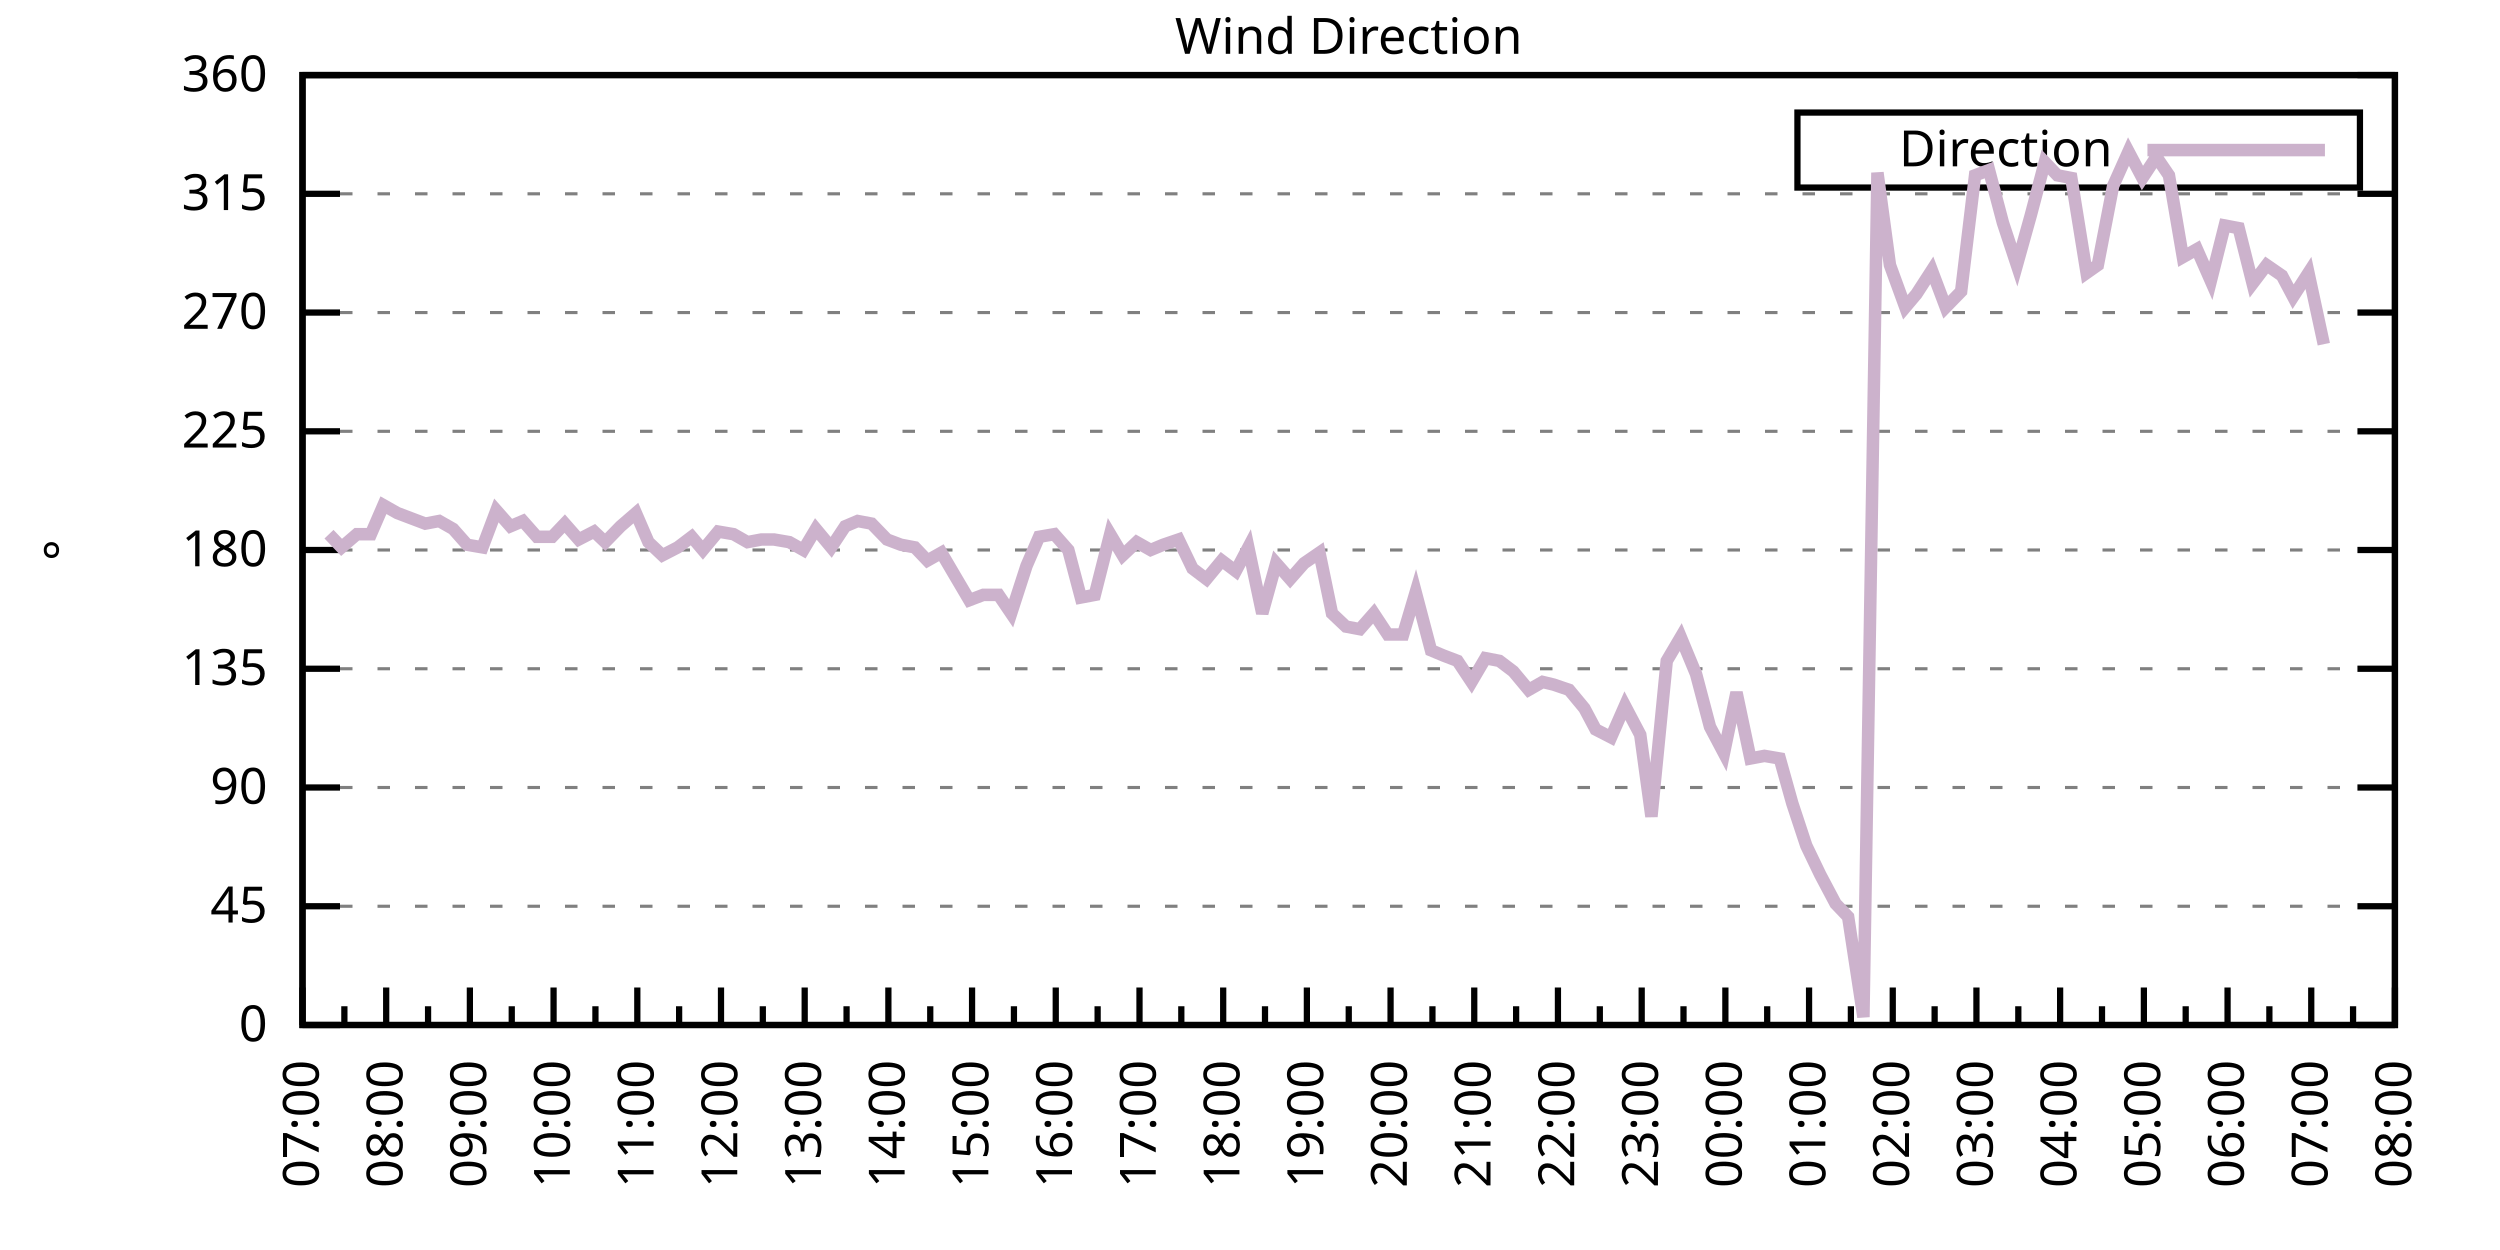
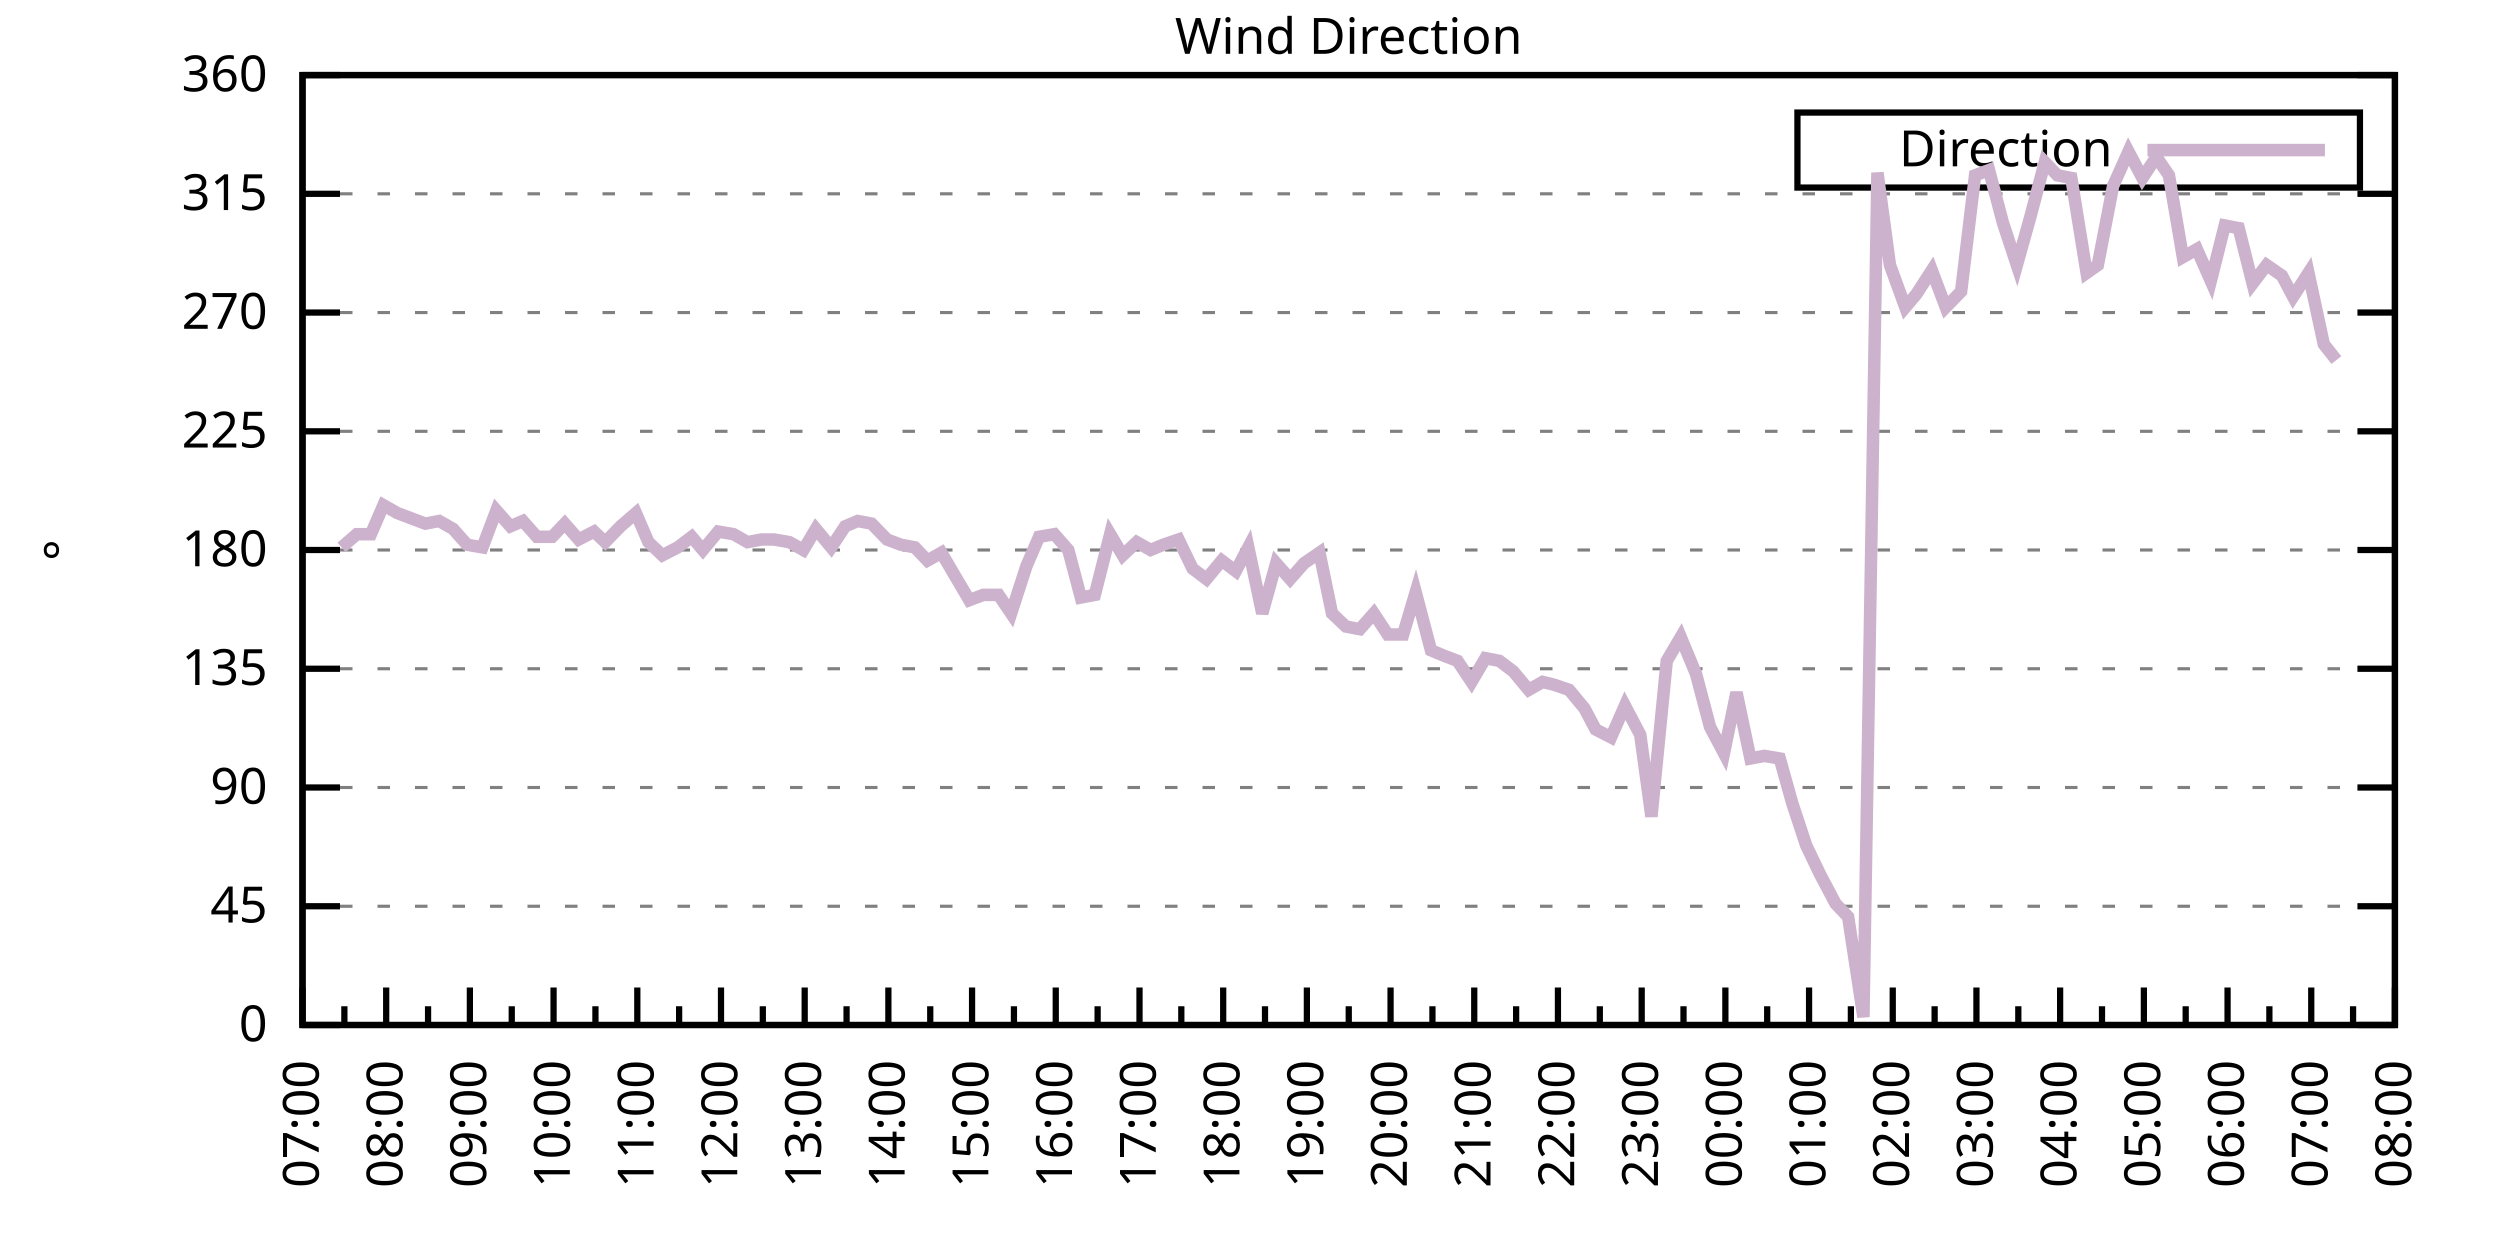
<svg xmlns="http://www.w3.org/2000/svg" xmlns:xlink="http://www.w3.org/1999/xlink" width="400" height="200" viewBox="0 0 400 200">
  <g id="gnuplot_canvas">
    <rect x="0" y="0" width="400" height="200" fill="none" />
    <defs>
      <circle id="gpDot" r="0.5" stroke-width="0.5" stroke="currentColor" />
      <path id="gpPt0" stroke-width="0.333" stroke="currentColor" d="M-1,0 h2 M0,-1 v2" />
      <path id="gpPt1" stroke-width="0.333" stroke="currentColor" d="M-1,-1 L1,1 M1,-1 L-1,1" />
      <path id="gpPt2" stroke-width="0.333" stroke="currentColor" d="M-1,0 L1,0 M0,-1 L0,1 M-1,-1 L1,1 M-1,1 L1,-1" />
      <rect id="gpPt3" stroke-width="0.333" stroke="currentColor" x="-1" y="-1" width="2" height="2" />
      <rect id="gpPt4" stroke-width="0.333" stroke="currentColor" fill="currentColor" x="-1" y="-1" width="2" height="2" />
      <circle id="gpPt5" stroke-width="0.333" stroke="currentColor" cx="0" cy="0" r="1" />
      <use xlink:href="#gpPt5" id="gpPt6" fill="currentColor" stroke="none" />
      <path id="gpPt7" stroke-width="0.333" stroke="currentColor" d="M0,-1.33 L-1.33,0.67 L1.33,0.67 z" />
      <use xlink:href="#gpPt7" id="gpPt8" fill="currentColor" stroke="none" />
      <use xlink:href="#gpPt7" id="gpPt9" stroke="currentColor" transform="rotate(180)" />
      <use xlink:href="#gpPt9" id="gpPt10" fill="currentColor" stroke="none" />
      <use xlink:href="#gpPt3" id="gpPt11" stroke="currentColor" transform="rotate(45)" />
      <use xlink:href="#gpPt11" id="gpPt12" fill="currentColor" stroke="none" />
      <path id="gpPt13" stroke-width="0.333" stroke="currentColor" d="M0,1.330 L1.265,0.411 L0.782,-1.067 L-0.782,-1.076 L-1.265,0.411 z" />
      <use xlink:href="#gpPt13" id="gpPt14" fill="currentColor" stroke="none" />
      <filter id="textbox" filterUnits="objectBoundingBox" x="0" y="0" height="1" width="1">
        <feFlood flood-color="white" flood-opacity="1" result="bgnd" />
        <feComposite in="SourceGraphic" in2="bgnd" operator="atop" />
      </filter>
      <filter id="greybox" filterUnits="objectBoundingBox" x="0" y="0" height="1" width="1">
        <feFlood flood-color="lightgrey" flood-opacity="1" result="grey" />
        <feComposite in="SourceGraphic" in2="grey" operator="atop" />
      </filter>
    </defs>
    <g fill="none" color="white" stroke="currentColor" stroke-width="1.00" stroke-linecap="butt" stroke-linejoin="miter">
</g>
    <g fill="none" color="black" stroke="currentColor" stroke-width="1.00" stroke-linecap="butt" stroke-linejoin="miter">
      <g stroke="none" shape-rendering="crispEdges">
        <polygon fill="rgb(255, 255, 255)" points="48.40,164.00 383.18,164.00 383.18,12.02 48.40,12.02 " />
      </g>
    </g>
    <g fill="none" color="black" stroke="currentColor" stroke-width="1.00" stroke-linecap="butt" stroke-linejoin="miter">
</g>
    <g fill="none" color="black" stroke="black" stroke-width="0.50" stroke-linecap="butt" stroke-linejoin="miter">
</g>
    <g fill="none" color="gray" stroke="currentColor" stroke-width="0.50" stroke-linecap="butt" stroke-linejoin="miter">
      <path stroke="gray" stroke-dasharray="2,4" class="gridline" d="M48.40,164.00 L383.19,164.00  " />
    </g>
    <g fill="none" color="gray" stroke="gray" stroke-width="1.00" stroke-linecap="butt" stroke-linejoin="miter">
</g>
    <g fill="none" color="black" stroke="currentColor" stroke-width="1.00" stroke-linecap="butt" stroke-linejoin="miter">
      <path stroke="black" d="M48.40,164.00 L54.40,164.00 M383.19,164.00 L377.19,164.00  " />
      <g transform="translate(42.80,166.60)" stroke="none" fill="black" font-family="Sans" font-size="8.00" text-anchor="end">
        <text>
          <tspan font-family="Sans"> 0</tspan>
        </text>
      </g>
    </g>
    <g fill="none" color="black" stroke="currentColor" stroke-width="1.00" stroke-linecap="butt" stroke-linejoin="miter">
</g>
    <g fill="none" color="black" stroke="black" stroke-width="0.50" stroke-linecap="butt" stroke-linejoin="miter">
</g>
    <g fill="none" color="gray" stroke="currentColor" stroke-width="0.50" stroke-linecap="butt" stroke-linejoin="miter">
      <path stroke="gray" stroke-dasharray="2,4" class="gridline" d="M48.40,145.00 L383.19,145.00  " />
    </g>
    <g fill="none" color="gray" stroke="gray" stroke-width="1.00" stroke-linecap="butt" stroke-linejoin="miter">
</g>
    <g fill="none" color="black" stroke="currentColor" stroke-width="1.00" stroke-linecap="butt" stroke-linejoin="miter">
      <path stroke="black" d="M48.40,145.00 L54.40,145.00 M383.19,145.00 L377.19,145.00  " />
      <g transform="translate(42.80,147.60)" stroke="none" fill="black" font-family="Sans" font-size="8.00" text-anchor="end">
        <text>
          <tspan font-family="Sans"> 45</tspan>
        </text>
      </g>
    </g>
    <g fill="none" color="black" stroke="currentColor" stroke-width="1.00" stroke-linecap="butt" stroke-linejoin="miter">
</g>
    <g fill="none" color="black" stroke="black" stroke-width="0.50" stroke-linecap="butt" stroke-linejoin="miter">
</g>
    <g fill="none" color="gray" stroke="currentColor" stroke-width="0.50" stroke-linecap="butt" stroke-linejoin="miter">
      <path stroke="gray" stroke-dasharray="2,4" class="gridline" d="M48.40,126.00 L383.19,126.00  " />
    </g>
    <g fill="none" color="gray" stroke="gray" stroke-width="1.00" stroke-linecap="butt" stroke-linejoin="miter">
</g>
    <g fill="none" color="black" stroke="currentColor" stroke-width="1.00" stroke-linecap="butt" stroke-linejoin="miter">
      <path stroke="black" d="M48.40,126.00 L54.40,126.00 M383.19,126.00 L377.19,126.00  " />
      <g transform="translate(42.80,128.60)" stroke="none" fill="black" font-family="Sans" font-size="8.00" text-anchor="end">
        <text>
          <tspan font-family="Sans"> 90</tspan>
        </text>
      </g>
    </g>
    <g fill="none" color="black" stroke="currentColor" stroke-width="1.00" stroke-linecap="butt" stroke-linejoin="miter">
</g>
    <g fill="none" color="black" stroke="black" stroke-width="0.50" stroke-linecap="butt" stroke-linejoin="miter">
</g>
    <g fill="none" color="gray" stroke="currentColor" stroke-width="0.50" stroke-linecap="butt" stroke-linejoin="miter">
      <path stroke="gray" stroke-dasharray="2,4" class="gridline" d="M48.40,107.00 L383.19,107.00  " />
    </g>
    <g fill="none" color="gray" stroke="gray" stroke-width="1.00" stroke-linecap="butt" stroke-linejoin="miter">
</g>
    <g fill="none" color="black" stroke="currentColor" stroke-width="1.00" stroke-linecap="butt" stroke-linejoin="miter">
      <path stroke="black" d="M48.40,107.00 L54.40,107.00 M383.19,107.00 L377.19,107.00  " />
      <g transform="translate(42.80,109.60)" stroke="none" fill="black" font-family="Sans" font-size="8.00" text-anchor="end">
        <text>
          <tspan font-family="Sans"> 135</tspan>
        </text>
      </g>
    </g>
    <g fill="none" color="black" stroke="currentColor" stroke-width="1.00" stroke-linecap="butt" stroke-linejoin="miter">
</g>
    <g fill="none" color="black" stroke="black" stroke-width="0.50" stroke-linecap="butt" stroke-linejoin="miter">
</g>
    <g fill="none" color="gray" stroke="currentColor" stroke-width="0.50" stroke-linecap="butt" stroke-linejoin="miter">
      <path stroke="gray" stroke-dasharray="2,4" class="gridline" d="M48.40,88.00 L383.19,88.00  " />
    </g>
    <g fill="none" color="gray" stroke="gray" stroke-width="1.00" stroke-linecap="butt" stroke-linejoin="miter">
</g>
    <g fill="none" color="black" stroke="currentColor" stroke-width="1.00" stroke-linecap="butt" stroke-linejoin="miter">
      <path stroke="black" d="M48.40,88.00 L54.40,88.00 M383.19,88.00 L377.19,88.00  " />
      <g transform="translate(42.80,90.60)" stroke="none" fill="black" font-family="Sans" font-size="8.00" text-anchor="end">
        <text>
          <tspan font-family="Sans"> 180</tspan>
        </text>
      </g>
    </g>
    <g fill="none" color="black" stroke="currentColor" stroke-width="1.00" stroke-linecap="butt" stroke-linejoin="miter">
</g>
    <g fill="none" color="black" stroke="black" stroke-width="0.50" stroke-linecap="butt" stroke-linejoin="miter">
</g>
    <g fill="none" color="gray" stroke="currentColor" stroke-width="0.50" stroke-linecap="butt" stroke-linejoin="miter">
      <path stroke="gray" stroke-dasharray="2,4" class="gridline" d="M48.40,69.01 L383.19,69.01  " />
    </g>
    <g fill="none" color="gray" stroke="gray" stroke-width="1.00" stroke-linecap="butt" stroke-linejoin="miter">
</g>
    <g fill="none" color="black" stroke="currentColor" stroke-width="1.00" stroke-linecap="butt" stroke-linejoin="miter">
      <path stroke="black" d="M48.40,69.01 L54.40,69.01 M383.19,69.01 L377.19,69.01  " />
      <g transform="translate(42.80,71.61)" stroke="none" fill="black" font-family="Sans" font-size="8.00" text-anchor="end">
        <text>
          <tspan font-family="Sans"> 225</tspan>
        </text>
      </g>
    </g>
    <g fill="none" color="black" stroke="currentColor" stroke-width="1.00" stroke-linecap="butt" stroke-linejoin="miter">
</g>
    <g fill="none" color="black" stroke="black" stroke-width="0.50" stroke-linecap="butt" stroke-linejoin="miter">
</g>
    <g fill="none" color="gray" stroke="currentColor" stroke-width="0.50" stroke-linecap="butt" stroke-linejoin="miter">
      <path stroke="gray" stroke-dasharray="2,4" class="gridline" d="M48.40,50.01 L383.19,50.01  " />
    </g>
    <g fill="none" color="gray" stroke="gray" stroke-width="1.00" stroke-linecap="butt" stroke-linejoin="miter">
</g>
    <g fill="none" color="black" stroke="currentColor" stroke-width="1.00" stroke-linecap="butt" stroke-linejoin="miter">
      <path stroke="black" d="M48.40,50.01 L54.40,50.01 M383.19,50.01 L377.19,50.01  " />
      <g transform="translate(42.80,52.61)" stroke="none" fill="black" font-family="Sans" font-size="8.00" text-anchor="end">
        <text>
          <tspan font-family="Sans"> 270</tspan>
        </text>
      </g>
    </g>
    <g fill="none" color="black" stroke="currentColor" stroke-width="1.00" stroke-linecap="butt" stroke-linejoin="miter">
</g>
    <g fill="none" color="black" stroke="black" stroke-width="0.50" stroke-linecap="butt" stroke-linejoin="miter">
</g>
    <g fill="none" color="gray" stroke="currentColor" stroke-width="0.50" stroke-linecap="butt" stroke-linejoin="miter">
      <path stroke="gray" stroke-dasharray="2,4" class="gridline" d="M48.40,31.01 L383.19,31.01  " />
    </g>
    <g fill="none" color="gray" stroke="gray" stroke-width="1.00" stroke-linecap="butt" stroke-linejoin="miter">
</g>
    <g fill="none" color="black" stroke="currentColor" stroke-width="1.00" stroke-linecap="butt" stroke-linejoin="miter">
      <path stroke="black" d="M48.40,31.01 L54.40,31.01 M383.19,31.01 L377.19,31.01  " />
      <g transform="translate(42.80,33.61)" stroke="none" fill="black" font-family="Sans" font-size="8.00" text-anchor="end">
        <text>
          <tspan font-family="Sans"> 315</tspan>
        </text>
      </g>
    </g>
    <g fill="none" color="black" stroke="currentColor" stroke-width="1.00" stroke-linecap="butt" stroke-linejoin="miter">
</g>
    <g fill="none" color="black" stroke="black" stroke-width="0.50" stroke-linecap="butt" stroke-linejoin="miter">
</g>
    <g fill="none" color="gray" stroke="currentColor" stroke-width="0.50" stroke-linecap="butt" stroke-linejoin="miter">
      <path stroke="gray" stroke-dasharray="2,4" class="gridline" d="M48.40,12.01 L383.19,12.01  " />
    </g>
    <g fill="none" color="gray" stroke="gray" stroke-width="1.00" stroke-linecap="butt" stroke-linejoin="miter">
</g>
    <g fill="none" color="black" stroke="currentColor" stroke-width="1.00" stroke-linecap="butt" stroke-linejoin="miter">
      <path stroke="black" d="M48.40,12.01 L54.40,12.01 M383.19,12.01 L377.19,12.01  " />
      <g transform="translate(42.80,14.61)" stroke="none" fill="black" font-family="Sans" font-size="8.00" text-anchor="end">
        <text>
          <tspan font-family="Sans"> 360</tspan>
        </text>
      </g>
    </g>
    <g fill="none" color="black" stroke="currentColor" stroke-width="1.00" stroke-linecap="butt" stroke-linejoin="miter">
      <path stroke="black" d="M48.40,164.00 L48.40,158.00  " />
      <g transform="translate(51.00,169.60) rotate(270)" stroke="none" fill="black" font-family="Sans" font-size="8.00" text-anchor="end">
        <text>
          <tspan font-family="Sans">07:00</tspan>
        </text>
      </g>
    </g>
    <g fill="none" color="black" stroke="currentColor" stroke-width="1.00" stroke-linecap="butt" stroke-linejoin="miter">
      <path stroke="black" d="M55.10,164.00 L55.10,161.00 M61.79,164.00 L61.79,158.00  " />
      <g transform="translate(64.39,169.60) rotate(270)" stroke="none" fill="black" font-family="Sans" font-size="8.00" text-anchor="end">
        <text>
          <tspan font-family="Sans">08:00</tspan>
        </text>
      </g>
    </g>
    <g fill="none" color="black" stroke="currentColor" stroke-width="1.00" stroke-linecap="butt" stroke-linejoin="miter">
      <path stroke="black" d="M68.49,164.00 L68.49,161.00 M75.18,164.00 L75.18,158.00  " />
      <g transform="translate(77.78,169.60) rotate(270)" stroke="none" fill="black" font-family="Sans" font-size="8.00" text-anchor="end">
        <text>
          <tspan font-family="Sans">09:00</tspan>
        </text>
      </g>
    </g>
    <g fill="none" color="black" stroke="currentColor" stroke-width="1.00" stroke-linecap="butt" stroke-linejoin="miter">
      <path stroke="black" d="M81.88,164.00 L81.88,161.00 M88.57,164.00 L88.57,158.00  " />
      <g transform="translate(91.17,169.60) rotate(270)" stroke="none" fill="black" font-family="Sans" font-size="8.00" text-anchor="end">
        <text>
          <tspan font-family="Sans">10:00</tspan>
        </text>
      </g>
    </g>
    <g fill="none" color="black" stroke="currentColor" stroke-width="1.00" stroke-linecap="butt" stroke-linejoin="miter">
      <path stroke="black" d="M95.27,164.00 L95.27,161.00 M101.97,164.00 L101.97,158.00  " />
      <g transform="translate(104.57,169.60) rotate(270)" stroke="none" fill="black" font-family="Sans" font-size="8.00" text-anchor="end">
        <text>
          <tspan font-family="Sans">11:00</tspan>
        </text>
      </g>
    </g>
    <g fill="none" color="black" stroke="currentColor" stroke-width="1.00" stroke-linecap="butt" stroke-linejoin="miter">
      <path stroke="black" d="M108.66,164.00 L108.66,161.00 M115.36,164.00 L115.36,158.00  " />
      <g transform="translate(117.96,169.60) rotate(270)" stroke="none" fill="black" font-family="Sans" font-size="8.00" text-anchor="end">
        <text>
          <tspan font-family="Sans">12:00</tspan>
        </text>
      </g>
    </g>
    <g fill="none" color="black" stroke="currentColor" stroke-width="1.00" stroke-linecap="butt" stroke-linejoin="miter">
      <path stroke="black" d="M122.05,164.00 L122.05,161.00 M128.75,164.00 L128.75,158.00  " />
      <g transform="translate(131.35,169.60) rotate(270)" stroke="none" fill="black" font-family="Sans" font-size="8.00" text-anchor="end">
        <text>
          <tspan font-family="Sans">13:00</tspan>
        </text>
      </g>
    </g>
    <g fill="none" color="black" stroke="currentColor" stroke-width="1.00" stroke-linecap="butt" stroke-linejoin="miter">
      <path stroke="black" d="M135.45,164.00 L135.45,161.00 M142.14,164.00 L142.14,158.00  " />
      <g transform="translate(144.74,169.60) rotate(270)" stroke="none" fill="black" font-family="Sans" font-size="8.00" text-anchor="end">
        <text>
          <tspan font-family="Sans">14:00</tspan>
        </text>
      </g>
    </g>
    <g fill="none" color="black" stroke="currentColor" stroke-width="1.00" stroke-linecap="butt" stroke-linejoin="miter">
      <path stroke="black" d="M148.84,164.00 L148.84,161.00 M155.53,164.00 L155.53,158.00  " />
      <g transform="translate(158.13,169.60) rotate(270)" stroke="none" fill="black" font-family="Sans" font-size="8.00" text-anchor="end">
        <text>
          <tspan font-family="Sans">15:00</tspan>
        </text>
      </g>
    </g>
    <g fill="none" color="black" stroke="currentColor" stroke-width="1.00" stroke-linecap="butt" stroke-linejoin="miter">
      <path stroke="black" d="M162.23,164.00 L162.23,161.00 M168.92,164.00 L168.92,158.00  " />
      <g transform="translate(171.52,169.60) rotate(270)" stroke="none" fill="black" font-family="Sans" font-size="8.00" text-anchor="end">
        <text>
          <tspan font-family="Sans">16:00</tspan>
        </text>
      </g>
    </g>
    <g fill="none" color="black" stroke="currentColor" stroke-width="1.00" stroke-linecap="butt" stroke-linejoin="miter">
      <path stroke="black" d="M175.62,164.00 L175.62,161.00 M182.32,164.00 L182.32,158.00  " />
      <g transform="translate(184.92,169.60) rotate(270)" stroke="none" fill="black" font-family="Sans" font-size="8.00" text-anchor="end">
        <text>
          <tspan font-family="Sans">17:00</tspan>
        </text>
      </g>
    </g>
    <g fill="none" color="black" stroke="currentColor" stroke-width="1.00" stroke-linecap="butt" stroke-linejoin="miter">
      <path stroke="black" d="M189.01,164.00 L189.01,161.00 M195.71,164.00 L195.71,158.00  " />
      <g transform="translate(198.31,169.60) rotate(270)" stroke="none" fill="black" font-family="Sans" font-size="8.00" text-anchor="end">
        <text>
          <tspan font-family="Sans">18:00</tspan>
        </text>
      </g>
    </g>
    <g fill="none" color="black" stroke="currentColor" stroke-width="1.00" stroke-linecap="butt" stroke-linejoin="miter">
      <path stroke="black" d="M202.40,164.00 L202.40,161.00 M209.10,164.00 L209.10,158.00  " />
      <g transform="translate(211.70,169.60) rotate(270)" stroke="none" fill="black" font-family="Sans" font-size="8.00" text-anchor="end">
        <text>
          <tspan font-family="Sans">19:00</tspan>
        </text>
      </g>
    </g>
    <g fill="none" color="black" stroke="currentColor" stroke-width="1.00" stroke-linecap="butt" stroke-linejoin="miter">
      <path stroke="black" d="M215.80,164.00 L215.80,161.00 M222.49,164.00 L222.49,158.00  " />
      <g transform="translate(225.09,169.60) rotate(270)" stroke="none" fill="black" font-family="Sans" font-size="8.00" text-anchor="end">
        <text>
          <tspan font-family="Sans">20:00</tspan>
        </text>
      </g>
    </g>
    <g fill="none" color="black" stroke="currentColor" stroke-width="1.00" stroke-linecap="butt" stroke-linejoin="miter">
      <path stroke="black" d="M229.19,164.00 L229.19,161.00 M235.88,164.00 L235.88,158.00  " />
      <g transform="translate(238.48,169.60) rotate(270)" stroke="none" fill="black" font-family="Sans" font-size="8.00" text-anchor="end">
        <text>
          <tspan font-family="Sans">21:00</tspan>
        </text>
      </g>
    </g>
    <g fill="none" color="black" stroke="currentColor" stroke-width="1.00" stroke-linecap="butt" stroke-linejoin="miter">
      <path stroke="black" d="M242.58,164.00 L242.58,161.00 M249.27,164.00 L249.27,158.00  " />
      <g transform="translate(251.87,169.60) rotate(270)" stroke="none" fill="black" font-family="Sans" font-size="8.00" text-anchor="end">
        <text>
          <tspan font-family="Sans">22:00</tspan>
        </text>
      </g>
    </g>
    <g fill="none" color="black" stroke="currentColor" stroke-width="1.00" stroke-linecap="butt" stroke-linejoin="miter">
      <path stroke="black" d="M255.97,164.00 L255.97,161.00 M262.67,164.00 L262.67,158.00  " />
      <g transform="translate(265.27,169.60) rotate(270)" stroke="none" fill="black" font-family="Sans" font-size="8.00" text-anchor="end">
        <text>
          <tspan font-family="Sans">23:00</tspan>
        </text>
      </g>
    </g>
    <g fill="none" color="black" stroke="currentColor" stroke-width="1.00" stroke-linecap="butt" stroke-linejoin="miter">
      <path stroke="black" d="M269.36,164.00 L269.36,161.00 M276.06,164.00 L276.06,158.00  " />
      <g transform="translate(278.66,169.60) rotate(270)" stroke="none" fill="black" font-family="Sans" font-size="8.00" text-anchor="end">
        <text>
          <tspan font-family="Sans">00:00</tspan>
        </text>
      </g>
    </g>
    <g fill="none" color="black" stroke="currentColor" stroke-width="1.00" stroke-linecap="butt" stroke-linejoin="miter">
      <path stroke="black" d="M282.75,164.00 L282.75,161.00 M289.45,164.00 L289.45,158.00  " />
      <g transform="translate(292.05,169.60) rotate(270)" stroke="none" fill="black" font-family="Sans" font-size="8.00" text-anchor="end">
        <text>
          <tspan font-family="Sans">01:00</tspan>
        </text>
      </g>
    </g>
    <g fill="none" color="black" stroke="currentColor" stroke-width="1.00" stroke-linecap="butt" stroke-linejoin="miter">
      <path stroke="black" d="M296.14,164.00 L296.14,161.00 M302.84,164.00 L302.84,158.00  " />
      <g transform="translate(305.44,169.60) rotate(270)" stroke="none" fill="black" font-family="Sans" font-size="8.00" text-anchor="end">
        <text>
          <tspan font-family="Sans">02:00</tspan>
        </text>
      </g>
    </g>
    <g fill="none" color="black" stroke="currentColor" stroke-width="1.00" stroke-linecap="butt" stroke-linejoin="miter">
      <path stroke="black" d="M309.54,164.00 L309.54,161.00 M316.23,164.00 L316.23,158.00  " />
      <g transform="translate(318.83,169.60) rotate(270)" stroke="none" fill="black" font-family="Sans" font-size="8.00" text-anchor="end">
        <text>
          <tspan font-family="Sans">03:00</tspan>
        </text>
      </g>
    </g>
    <g fill="none" color="black" stroke="currentColor" stroke-width="1.00" stroke-linecap="butt" stroke-linejoin="miter">
      <path stroke="black" d="M322.93,164.00 L322.93,161.00 M329.62,164.00 L329.62,158.00  " />
      <g transform="translate(332.22,169.60) rotate(270)" stroke="none" fill="black" font-family="Sans" font-size="8.00" text-anchor="end">
        <text>
          <tspan font-family="Sans">04:00</tspan>
        </text>
      </g>
    </g>
    <g fill="none" color="black" stroke="currentColor" stroke-width="1.00" stroke-linecap="butt" stroke-linejoin="miter">
      <path stroke="black" d="M336.32,164.00 L336.32,161.00 M343.02,164.00 L343.02,158.00  " />
      <g transform="translate(345.62,169.60) rotate(270)" stroke="none" fill="black" font-family="Sans" font-size="8.00" text-anchor="end">
        <text>
          <tspan font-family="Sans">05:00</tspan>
        </text>
      </g>
    </g>
    <g fill="none" color="black" stroke="currentColor" stroke-width="1.00" stroke-linecap="butt" stroke-linejoin="miter">
      <path stroke="black" d="M349.71,164.00 L349.71,161.00 M356.41,164.00 L356.41,158.00  " />
      <g transform="translate(359.01,169.60) rotate(270)" stroke="none" fill="black" font-family="Sans" font-size="8.00" text-anchor="end">
        <text>
          <tspan font-family="Sans">06:00</tspan>
        </text>
      </g>
    </g>
    <g fill="none" color="black" stroke="currentColor" stroke-width="1.00" stroke-linecap="butt" stroke-linejoin="miter">
      <path stroke="black" d="M363.10,164.00 L363.10,161.00 M369.80,164.00 L369.80,158.00  " />
      <g transform="translate(372.40,169.60) rotate(270)" stroke="none" fill="black" font-family="Sans" font-size="8.00" text-anchor="end">
        <text>
          <tspan font-family="Sans">07:00</tspan>
        </text>
      </g>
    </g>
    <g fill="none" color="black" stroke="currentColor" stroke-width="1.00" stroke-linecap="butt" stroke-linejoin="miter">
      <path stroke="black" d="M376.49,164.00 L376.49,161.00 M383.19,164.00 L383.19,158.00  " />
      <g transform="translate(385.79,169.60) rotate(270)" stroke="none" fill="black" font-family="Sans" font-size="8.00" text-anchor="end">
        <text>
          <tspan font-family="Sans">08:00</tspan>
        </text>
      </g>
    </g>
    <g fill="none" color="black" stroke="currentColor" stroke-width="1.00" stroke-linecap="butt" stroke-linejoin="miter">
</g>
    <g fill="none" color="black" stroke="currentColor" stroke-width="1.00" stroke-linecap="butt" stroke-linejoin="miter">
      <path stroke="black" d="M48.40,12.01 L48.40,164.00 L383.19,164.00 L383.19,12.01 L48.40,12.01 Z  " />
    </g>
    <g fill="none" color="black" stroke="currentColor" stroke-width="1.00" stroke-linecap="butt" stroke-linejoin="miter">
      <g transform="translate(12.80,88.01) rotate(270)" stroke="none" fill="black" font-family="Sans" font-size="8.00" text-anchor="middle">
        <text>
          <tspan font-family="Sans">°</tspan>
        </text>
      </g>
    </g>
    <g fill="none" color="black" stroke="currentColor" stroke-width="1.00" stroke-linecap="butt" stroke-linejoin="miter">
</g>
    <g fill="none" color="black" stroke="currentColor" stroke-width="1.00" stroke-linecap="butt" stroke-linejoin="miter">
      <path stroke="black" d="M287.59,30.01 L287.59,18.01 L377.59,18.01 L377.59,30.01 L287.59,30.01 Z  " />
    </g>
    <g id="Wind_direction_plot_1">
      <g fill="none" color="white" stroke="black" stroke-width="2.00" stroke-linecap="butt" stroke-linejoin="miter">
</g>
      <g fill="none" color="black" stroke="currentColor" stroke-width="2.00" stroke-linecap="butt" stroke-linejoin="miter">
        <g transform="translate(337.99,26.61)" stroke="none" fill="black" font-family="Sans" font-size="8.00" text-anchor="end">
          <text>
            <tspan font-family="Sans">Direction</tspan>
          </text>
        </g>
      </g>
      <g fill="none" color="black" stroke="currentColor" stroke-width="2.00" stroke-linecap="butt" stroke-linejoin="miter">
-         <path stroke="rgb(204, 178, 204)" d="M343.59,24.01 L371.99,24.01 M52.64,85.47 L54.65,87.58 L57.10,85.47 L59.34,85.47 L61.35,80.83 L63.58,82.09   L68.04,83.78 L70.27,83.36 L72.50,84.63 L74.74,87.16 L77.19,87.58 L79.42,81.67 L81.66,84.21 L83.66,83.36   L85.90,85.89 L88.35,85.89 L90.36,83.78 L92.59,86.32 L95.05,85.05 L96.83,86.74 L99.29,84.21 L101.74,82.09   L103.75,86.74 L105.98,88.85 L108.44,87.58 L110.67,85.89 L112.46,88.00 L114.91,85.05 L117.37,85.47 L119.60,86.74   L121.83,86.32 L123.84,86.32 L126.29,86.74 L128.53,88.00 L130.54,84.63 L132.99,87.58 L135.22,84.21 L137.23,83.36   L139.46,83.78 L141.92,86.32 L144.15,87.16 L146.38,87.58 L148.39,89.69 L150.62,88.43 L152.85,92.23 L155.09,96.03   L157.32,95.18 L159.77,95.18 L161.78,98.14 L164.24,90.54 L166.25,85.89 L168.70,85.47 L170.93,88.00 L172.94,95.60   L175.17,95.18 L177.63,85.47 L179.64,88.85 L181.87,86.74 L184.10,88.00 L186.11,87.16 L188.57,86.32 L190.80,90.96   L193.03,92.65 L195.48,89.69 L197.72,91.38 L199.73,87.58 L201.96,98.14 L204.19,90.12 L206.42,92.65 L208.65,90.12   L211.11,88.43 L213.12,98.14 L215.35,100.25 L217.58,100.67 L219.81,98.14 L222.04,101.52 L224.50,101.52 L226.51,94.76   L228.96,104.05 L230.97,104.89 L233.20,105.74 L235.44,109.11 L237.67,105.31 L239.90,105.74 L242.13,107.43 L244.59,110.38   L246.82,109.11 L248.60,109.54 L251.06,110.38 L253.51,113.34 L255.30,116.71 L257.76,117.98 L259.99,112.91 L262.44,117.56   L264.23,130.65 L266.68,105.74 L268.92,101.94 L271.37,107.85 L273.60,116.29 L275.83,120.51 L277.84,110.80 L280.07,121.36   L282.31,120.94 L284.76,121.36 L286.77,128.54 L289.00,135.29 L291.23,139.93 L293.69,144.58 L295.70,146.69 L298.15,162.73   L300.39,27.63 L302.39,42.41 L304.85,49.16 L306.63,47.05 L309.09,43.25 L311.32,49.16 L313.78,46.63 L316.01,28.05   L318.24,27.21 L320.47,35.65 L322.70,42.41 L324.94,34.39 L327.17,25.94 L329.18,28.05 L331.41,28.48 L333.86,43.67   L335.65,42.41 L338.10,29.74 L340.56,24.25 L342.79,28.48 L345.02,25.10 L347.03,28.05 L349.26,41.14 L351.50,39.87   L353.73,44.94 L355.96,36.08 L358.19,36.50 L360.42,45.36 L362.66,42.41 L365.11,44.10 L366.90,47.47 L369.35,43.67   L371.81,55.07  " />
+         <path stroke="rgb(204, 178, 204)" d="M343.59,24.01 L371.99,24.01 M54.65,87.58 L57.10,85.47 L59.34,85.47 L61.35,80.83 L63.58,82.09 L68.04,83.78   L70.27,83.36 L72.50,84.63 L74.74,87.16 L77.19,87.58 L79.42,81.67 L81.66,84.21 L83.66,83.36 L85.90,85.89   L88.35,85.89 L90.36,83.78 L92.59,86.32 L95.05,85.05 L96.83,86.74 L99.29,84.21 L101.74,82.09 L103.75,86.74   L105.98,88.85 L108.44,87.58 L110.67,85.89 L112.46,88.00 L114.91,85.05 L117.37,85.47 L119.60,86.74 L121.83,86.32   L123.84,86.32 L126.29,86.74 L128.53,88.00 L130.54,84.63 L132.99,87.58 L135.22,84.21 L137.23,83.36 L139.46,83.78   L141.92,86.32 L144.15,87.16 L146.38,87.58 L148.39,89.69 L150.62,88.43 L152.85,92.23 L155.09,96.03 L157.32,95.18   L159.77,95.18 L161.78,98.14 L164.24,90.54 L166.25,85.89 L168.70,85.47 L170.93,88.00 L172.94,95.60 L175.17,95.18   L177.63,85.47 L179.64,88.85 L181.87,86.74 L184.10,88.00 L186.11,87.16 L188.57,86.32 L190.80,90.96 L193.03,92.65   L195.48,89.69 L197.72,91.38 L199.73,87.58 L201.96,98.14 L204.19,90.12 L206.42,92.65 L208.65,90.12 L211.11,88.43   L213.12,98.14 L215.35,100.25 L217.58,100.67 L219.81,98.14 L222.04,101.52 L224.50,101.52 L226.51,94.76 L228.96,104.05   L230.97,104.89 L233.20,105.74 L235.44,109.11 L237.67,105.31 L239.90,105.74 L242.13,107.43 L244.59,110.38 L246.82,109.11   L248.60,109.54 L251.06,110.38 L253.51,113.34 L255.30,116.71 L257.76,117.98 L259.99,112.91 L262.44,117.56 L264.23,130.65   L266.68,105.74 L268.92,101.94 L271.37,107.85 L273.60,116.29 L275.83,120.51 L277.84,110.80 L280.07,121.36 L282.31,120.94   L284.76,121.36 L286.77,128.54 L289.00,135.29 L291.23,139.93 L293.69,144.58 L295.70,146.69 L298.15,162.73 L300.39,27.63   L302.39,42.41 L304.85,49.16 L306.63,47.05 L309.09,43.25 L311.32,49.16 L313.78,46.63 L316.01,28.05 L318.24,27.21   L320.47,35.65 L322.70,42.41 L324.94,34.39 L327.17,25.94 L329.18,28.05 L331.41,28.48 L333.86,43.67 L335.65,42.41   L338.10,29.74 L340.56,24.25 L342.79,28.48 L345.02,25.10 L347.03,28.05 L349.26,41.14 L351.50,39.87 L353.73,44.94   L355.96,36.08 L358.19,36.50 L360.42,45.36 L362.66,42.41 L365.11,44.10 L366.90,47.47 L369.35,43.67 L371.81,55.07   L373.82,57.61  " />
      </g>
    </g>
    <g fill="none" color="black" stroke="currentColor" stroke-width="2.00" stroke-linecap="butt" stroke-linejoin="miter">
</g>
    <g fill="none" color="black" stroke="black" stroke-width="1.00" stroke-linecap="butt" stroke-linejoin="miter">
</g>
    <g fill="none" color="black" stroke="currentColor" stroke-width="1.00" stroke-linecap="butt" stroke-linejoin="miter">
      <path stroke="black" d="M48.40,12.01 L48.40,164.00 L383.19,164.00 L383.19,12.01 L48.40,12.01 Z  " />
    </g>
    <g fill="none" color="black" stroke="currentColor" stroke-width="1.00" stroke-linecap="butt" stroke-linejoin="miter">
      <g transform="translate(215.79,8.61)" stroke="none" fill="black" font-family="Sans" font-size="8.00" text-anchor="middle">
        <text>
          <tspan font-family="Sans">Wind Direction</tspan>
        </text>
      </g>
    </g>
    <g fill="none" color="black" stroke="currentColor" stroke-width="1.00" stroke-linecap="butt" stroke-linejoin="miter">
</g>
  </g>
</svg>
